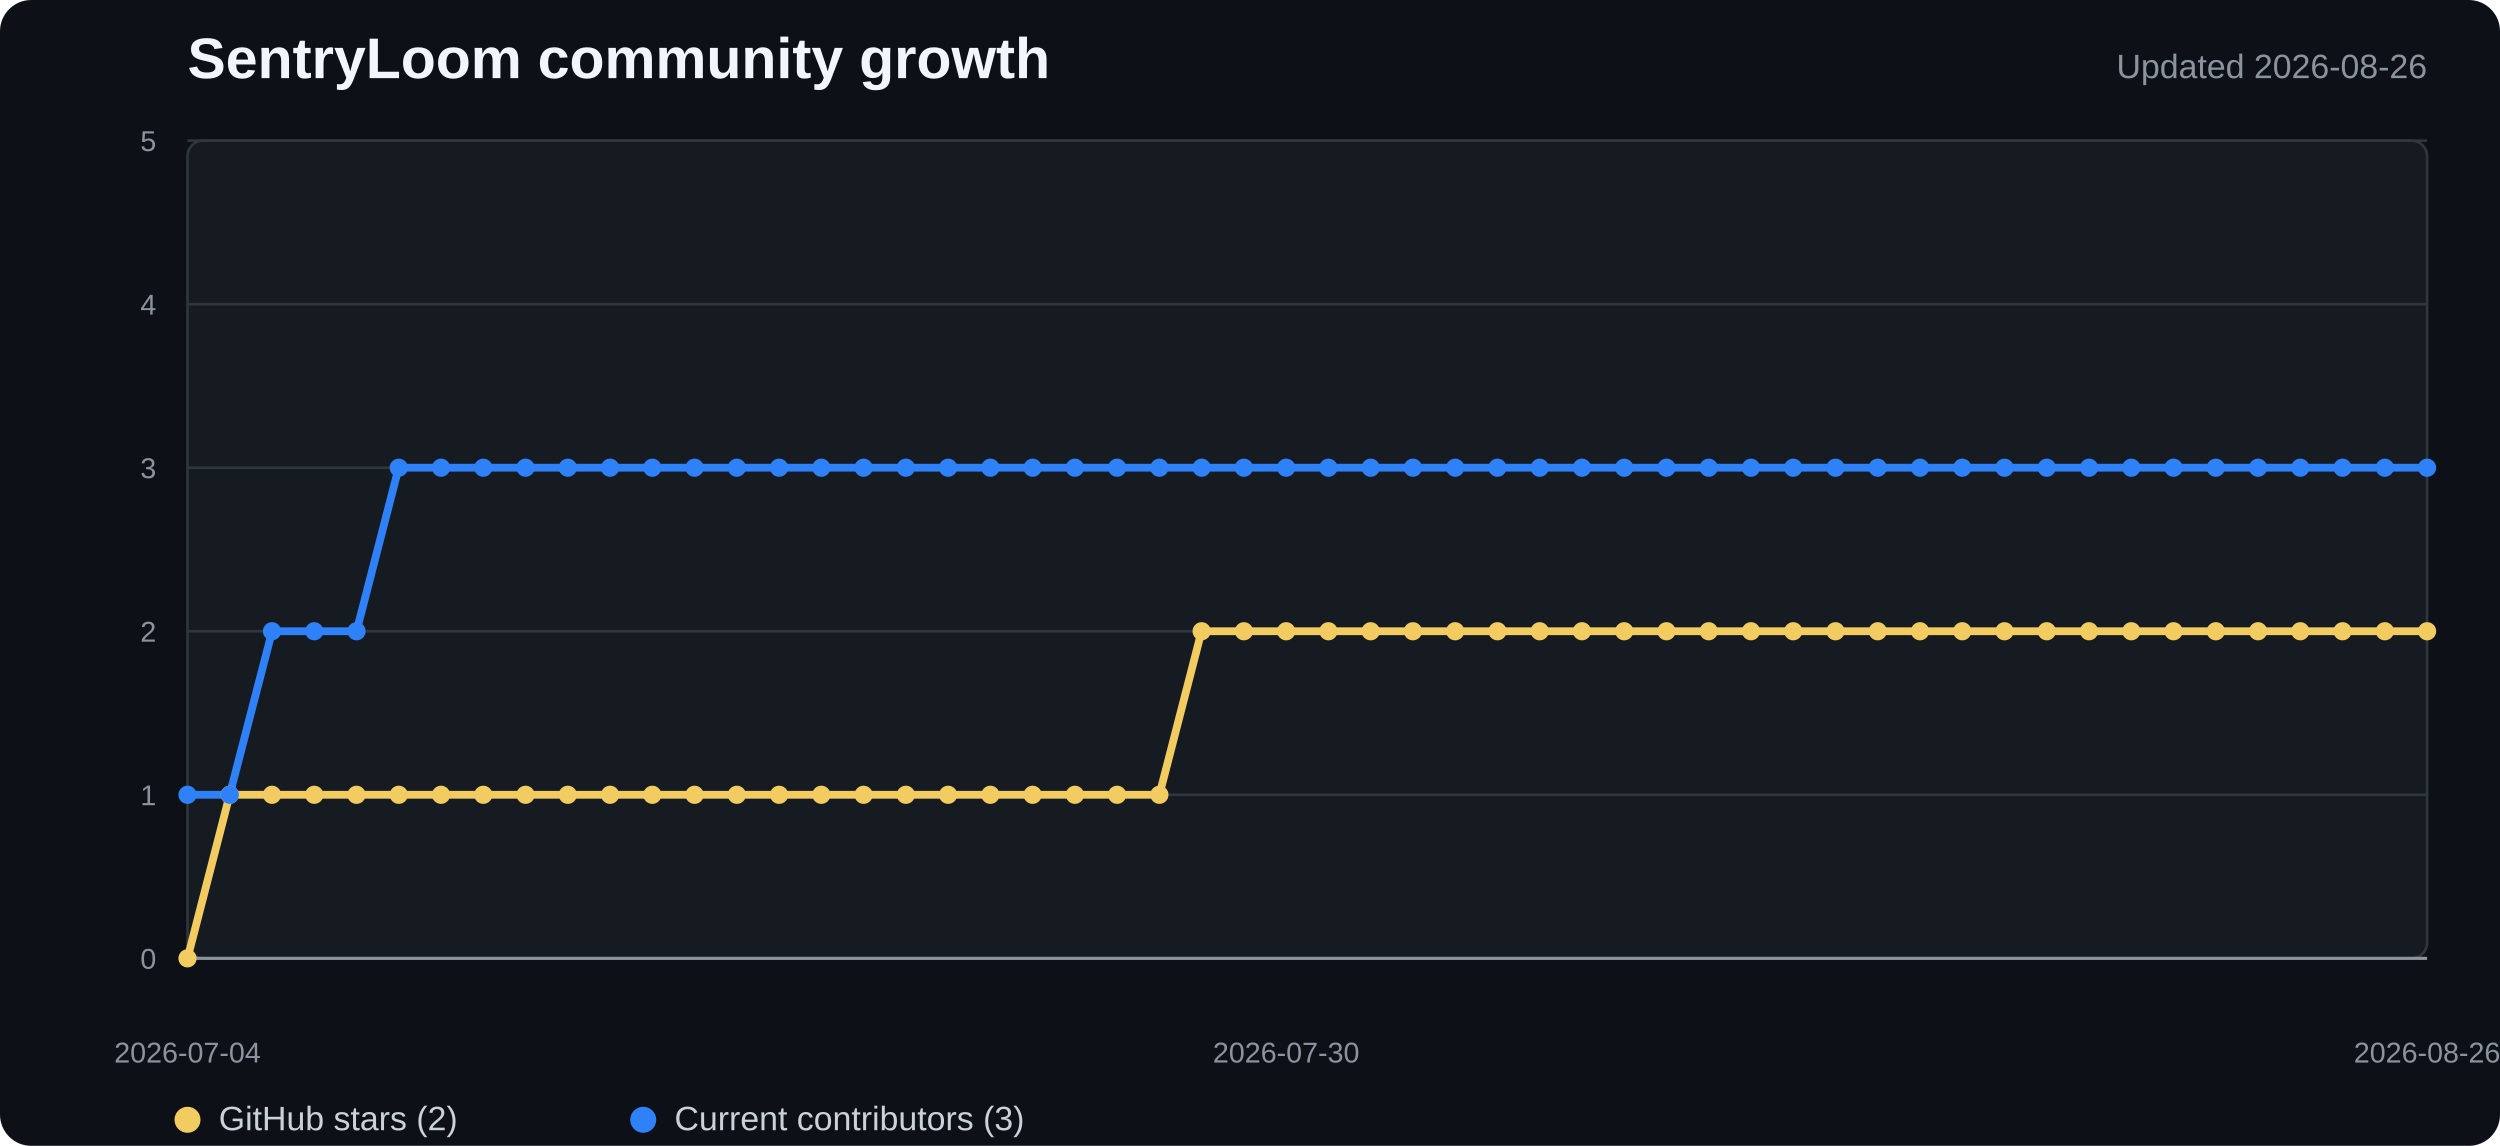
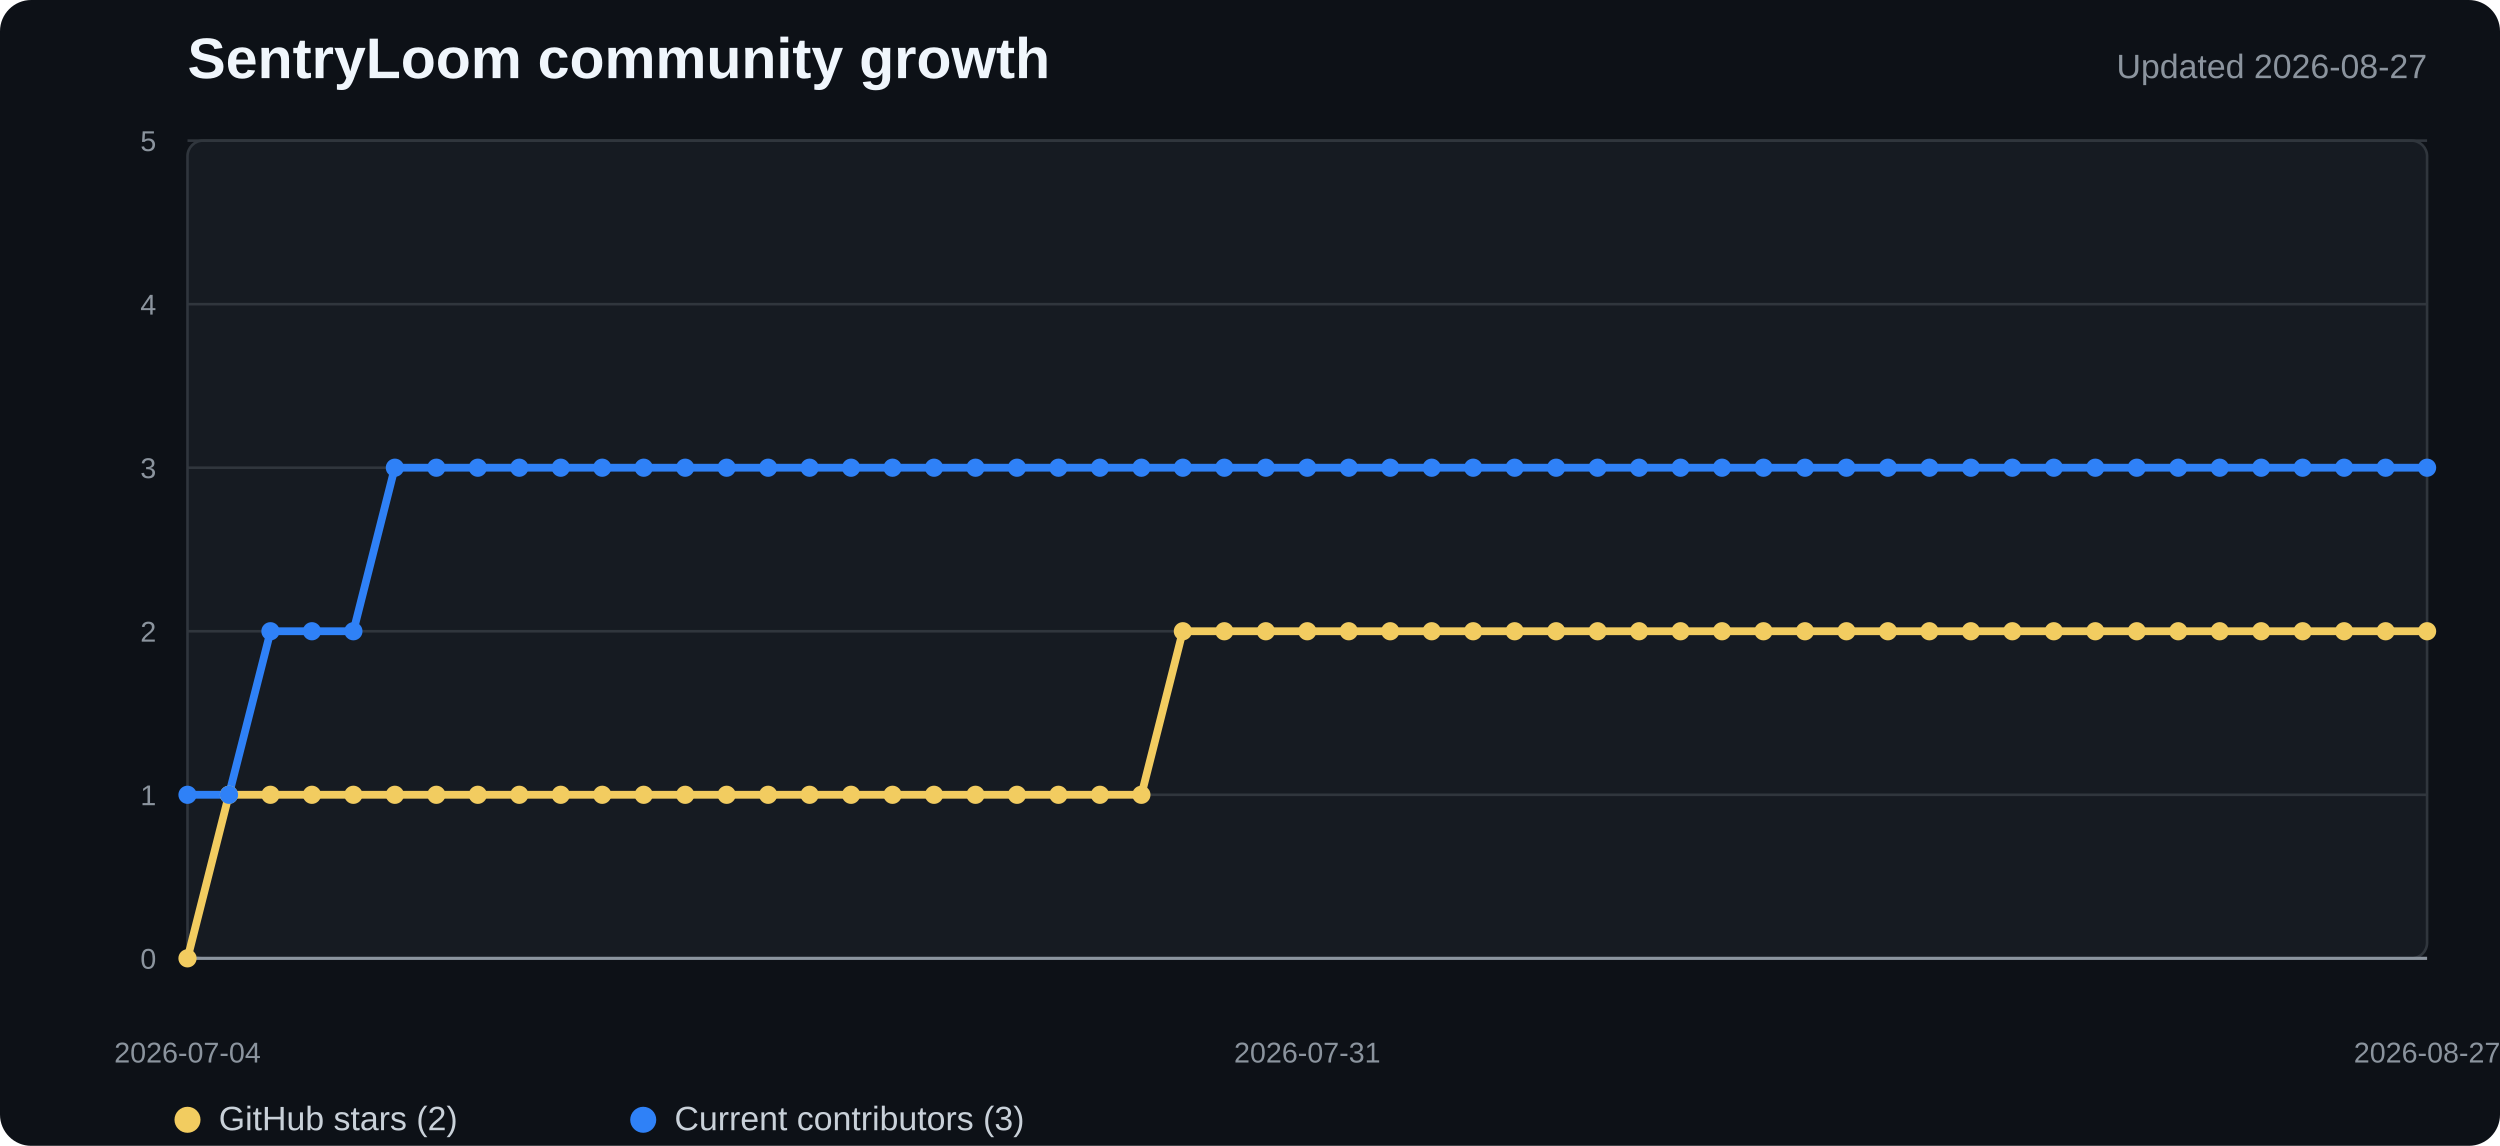
<svg xmlns="http://www.w3.org/2000/svg" width="960" height="440" viewBox="0 0 960 440" role="img" aria-labelledby="title desc">
  <style>
    .background{fill:#0d1117}.plot{fill:#161b22;stroke:#30363d}.grid{stroke:#30363d;stroke-width:1}.axis{stroke:#8b949e;stroke-width:1.2}
    .title{fill:#f0f6fc;font:700 22px "Segoe UI",Arial,sans-serif}.subtitle{fill:#8b949e;font:13px "Segoe UI",Arial,sans-serif}
    .tick{fill:#8b949e;font:11px "Segoe UI",Arial,sans-serif}.legend{fill:#c9d1d9;font:13px "Segoe UI",Arial,sans-serif}
    .stars{fill:none;stroke:#f2cc60;stroke-width:3;stroke-linejoin:round;stroke-linecap:round}
    .contributors{fill:none;stroke:#2f81f7;stroke-width:3;stroke-linejoin:round;stroke-linecap:round}
    .star-dot{fill:#f2cc60}.contributor-dot{fill:#2f81f7}
  </style>
  <rect width="100%" height="100%" rx="12" class="background" />
  <text x="72" y="30" class="title">SentryLoom community growth</text>
-   <text x="932" y="30" text-anchor="end" class="subtitle">Updated 2026-08-26</text>
+   <text x="932" y="30" text-anchor="end" class="subtitle">Updated 2026-08-27</text>
  <rect x="72" y="54" width="860" height="314" rx="6" class="plot" />
  <line x1="72" y1="368" x2="932" y2="368" class="grid" />
  <text x="60" y="372" text-anchor="end" class="tick">0</text>
  <line x1="72" y1="305.2" x2="932" y2="305.2" class="grid" />
  <text x="60" y="309.2" text-anchor="end" class="tick">1</text>
  <line x1="72" y1="242.4" x2="932" y2="242.4" class="grid" />
  <text x="60" y="246.4" text-anchor="end" class="tick">2</text>
  <line x1="72" y1="179.6" x2="932" y2="179.6" class="grid" />
  <text x="60" y="183.6" text-anchor="end" class="tick">3</text>
  <line x1="72" y1="116.8" x2="932" y2="116.8" class="grid" />
  <text x="60" y="120.8" text-anchor="end" class="tick">4</text>
  <line x1="72" y1="54" x2="932" y2="54" class="grid" />
  <text x="60" y="58" text-anchor="end" class="tick">5</text>
  <line x1="72" y1="368" x2="932" y2="368" class="axis" />
-   <polyline points="72.0,368.0 88.2,305.2 104.5,305.2 120.7,305.2 136.9,305.2 153.1,305.2 169.4,305.2 185.6,305.2 201.8,305.2 218.0,305.2 234.3,305.2 250.5,305.2 266.7,305.2 282.9,305.2 299.2,305.2 315.4,305.2 331.6,305.2 347.8,305.2 364.1,305.2 380.3,305.2 396.5,305.2 412.8,305.2 429.0,305.2 445.2,305.2 461.4,242.4 477.7,242.4 493.9,242.4 510.1,242.4 526.3,242.4 542.6,242.4 558.8,242.4 575.0,242.4 591.2,242.4 607.5,242.4 623.7,242.4 639.9,242.4 656.2,242.4 672.4,242.4 688.6,242.4 704.8,242.4 721.1,242.4 737.3,242.4 753.5,242.4 769.7,242.4 786.0,242.4 802.2,242.4 818.4,242.4 834.6,242.4 850.9,242.4 867.1,242.4 883.3,242.4 899.5,242.4 915.8,242.4 932.0,242.4" class="stars" />
-   <polyline points="72.0,305.2 88.2,305.2 104.5,242.4 120.7,242.4 136.9,242.4 153.1,179.6 169.4,179.6 185.6,179.6 201.8,179.6 218.0,179.6 234.3,179.6 250.5,179.6 266.7,179.6 282.9,179.6 299.2,179.6 315.4,179.6 331.6,179.6 347.8,179.6 364.1,179.6 380.3,179.6 396.5,179.6 412.8,179.6 429.0,179.6 445.2,179.6 461.4,179.6 477.7,179.6 493.9,179.6 510.1,179.6 526.3,179.6 542.6,179.6 558.8,179.6 575.0,179.6 591.2,179.6 607.5,179.6 623.7,179.6 639.9,179.6 656.2,179.6 672.4,179.6 688.6,179.6 704.8,179.6 721.1,179.6 737.3,179.6 753.5,179.6 769.7,179.6 786.0,179.6 802.2,179.6 818.4,179.6 834.6,179.6 850.9,179.6 867.1,179.6 883.3,179.6 899.5,179.6 915.8,179.6 932.0,179.6" class="contributors" />
+   <polyline points="72.0,368.0 87.9,305.2 103.9,305.2 119.8,305.2 135.7,305.2 151.6,305.2 167.6,305.2 183.5,305.2 199.4,305.2 215.3,305.2 231.3,305.2 247.2,305.2 263.1,305.2 279.0,305.2 295.0,305.2 310.9,305.2 326.8,305.2 342.7,305.2 358.7,305.2 374.6,305.2 390.5,305.2 406.4,305.2 422.4,305.2 438.3,305.2 454.2,242.4 470.1,242.4 486.1,242.4 502.0,242.4 517.9,242.4 533.9,242.4 549.8,242.4 565.7,242.4 581.6,242.4 597.6,242.4 613.5,242.4 629.4,242.4 645.3,242.4 661.3,242.4 677.2,242.4 693.1,242.4 709.0,242.4 725.0,242.4 740.9,242.4 756.8,242.4 772.7,242.4 788.7,242.4 804.6,242.4 820.5,242.4 836.4,242.4 852.4,242.4 868.3,242.4 884.2,242.4 900.1,242.4 916.1,242.4 932.0,242.4" class="stars" />
+   <polyline points="72.0,305.2 87.9,305.2 103.9,242.4 119.8,242.4 135.7,242.4 151.6,179.6 167.6,179.6 183.5,179.6 199.4,179.6 215.3,179.6 231.3,179.6 247.2,179.6 263.1,179.6 279.0,179.6 295.0,179.6 310.9,179.6 326.8,179.6 342.7,179.6 358.7,179.6 374.6,179.6 390.5,179.6 406.4,179.6 422.4,179.6 438.3,179.6 454.2,179.6 470.1,179.6 486.1,179.6 502.0,179.6 517.9,179.6 533.9,179.6 549.8,179.6 565.7,179.6 581.6,179.6 597.6,179.6 613.5,179.6 629.4,179.6 645.3,179.6 661.3,179.6 677.2,179.6 693.1,179.6 709.0,179.6 725.0,179.6 740.9,179.6 756.8,179.6 772.7,179.6 788.7,179.6 804.6,179.6 820.5,179.6 836.4,179.6 852.4,179.6 868.3,179.6 884.2,179.6 900.1,179.6 916.1,179.6 932.0,179.6" class="contributors" />
  <circle cx="72" cy="368" r="3.5" class="star-dot" />
-   <circle cx="88.226" cy="305.2" r="3.5" class="star-dot" />
-   <circle cx="104.453" cy="305.2" r="3.5" class="star-dot" />
-   <circle cx="120.679" cy="305.2" r="3.5" class="star-dot" />
-   <circle cx="136.906" cy="305.2" r="3.5" class="star-dot" />
-   <circle cx="153.132" cy="305.2" r="3.5" class="star-dot" />
-   <circle cx="169.358" cy="305.2" r="3.5" class="star-dot" />
-   <circle cx="185.585" cy="305.2" r="3.5" class="star-dot" />
-   <circle cx="201.811" cy="305.2" r="3.5" class="star-dot" />
-   <circle cx="218.038" cy="305.2" r="3.5" class="star-dot" />
-   <circle cx="234.264" cy="305.2" r="3.5" class="star-dot" />
-   <circle cx="250.491" cy="305.2" r="3.5" class="star-dot" />
-   <circle cx="266.717" cy="305.2" r="3.5" class="star-dot" />
-   <circle cx="282.943" cy="305.2" r="3.5" class="star-dot" />
-   <circle cx="299.17" cy="305.2" r="3.5" class="star-dot" />
-   <circle cx="315.396" cy="305.2" r="3.5" class="star-dot" />
-   <circle cx="331.623" cy="305.2" r="3.5" class="star-dot" />
-   <circle cx="347.849" cy="305.2" r="3.5" class="star-dot" />
-   <circle cx="364.075" cy="305.2" r="3.5" class="star-dot" />
-   <circle cx="380.302" cy="305.2" r="3.5" class="star-dot" />
-   <circle cx="396.528" cy="305.2" r="3.5" class="star-dot" />
-   <circle cx="412.755" cy="305.2" r="3.5" class="star-dot" />
-   <circle cx="428.981" cy="305.2" r="3.5" class="star-dot" />
-   <circle cx="445.208" cy="305.2" r="3.5" class="star-dot" />
-   <circle cx="461.434" cy="242.4" r="3.5" class="star-dot" />
-   <circle cx="477.66" cy="242.4" r="3.5" class="star-dot" />
-   <circle cx="493.887" cy="242.4" r="3.5" class="star-dot" />
-   <circle cx="510.113" cy="242.4" r="3.5" class="star-dot" />
-   <circle cx="526.34" cy="242.4" r="3.5" class="star-dot" />
-   <circle cx="542.566" cy="242.4" r="3.5" class="star-dot" />
-   <circle cx="558.792" cy="242.4" r="3.5" class="star-dot" />
-   <circle cx="575.019" cy="242.4" r="3.5" class="star-dot" />
-   <circle cx="591.245" cy="242.4" r="3.5" class="star-dot" />
-   <circle cx="607.472" cy="242.4" r="3.5" class="star-dot" />
-   <circle cx="623.698" cy="242.4" r="3.5" class="star-dot" />
-   <circle cx="639.925" cy="242.4" r="3.5" class="star-dot" />
-   <circle cx="656.151" cy="242.4" r="3.5" class="star-dot" />
-   <circle cx="672.377" cy="242.4" r="3.5" class="star-dot" />
-   <circle cx="688.604" cy="242.4" r="3.5" class="star-dot" />
-   <circle cx="704.83" cy="242.4" r="3.5" class="star-dot" />
-   <circle cx="721.057" cy="242.4" r="3.5" class="star-dot" />
-   <circle cx="737.283" cy="242.4" r="3.5" class="star-dot" />
-   <circle cx="753.509" cy="242.4" r="3.5" class="star-dot" />
-   <circle cx="769.736" cy="242.4" r="3.5" class="star-dot" />
-   <circle cx="785.962" cy="242.4" r="3.5" class="star-dot" />
-   <circle cx="802.189" cy="242.4" r="3.5" class="star-dot" />
-   <circle cx="818.415" cy="242.4" r="3.5" class="star-dot" />
-   <circle cx="834.642" cy="242.4" r="3.5" class="star-dot" />
-   <circle cx="850.868" cy="242.4" r="3.5" class="star-dot" />
-   <circle cx="867.094" cy="242.4" r="3.5" class="star-dot" />
-   <circle cx="883.321" cy="242.4" r="3.5" class="star-dot" />
-   <circle cx="899.547" cy="242.4" r="3.5" class="star-dot" />
-   <circle cx="915.774" cy="242.4" r="3.5" class="star-dot" />
+   <circle cx="87.926" cy="305.2" r="3.5" class="star-dot" />
+   <circle cx="103.852" cy="305.2" r="3.5" class="star-dot" />
+   <circle cx="119.778" cy="305.2" r="3.5" class="star-dot" />
+   <circle cx="135.704" cy="305.2" r="3.5" class="star-dot" />
+   <circle cx="151.63" cy="305.2" r="3.5" class="star-dot" />
+   <circle cx="167.556" cy="305.2" r="3.5" class="star-dot" />
+   <circle cx="183.481" cy="305.2" r="3.5" class="star-dot" />
+   <circle cx="199.407" cy="305.2" r="3.5" class="star-dot" />
+   <circle cx="215.333" cy="305.2" r="3.5" class="star-dot" />
+   <circle cx="231.259" cy="305.2" r="3.5" class="star-dot" />
+   <circle cx="247.185" cy="305.2" r="3.5" class="star-dot" />
+   <circle cx="263.111" cy="305.2" r="3.5" class="star-dot" />
+   <circle cx="279.037" cy="305.2" r="3.5" class="star-dot" />
+   <circle cx="294.963" cy="305.2" r="3.5" class="star-dot" />
+   <circle cx="310.889" cy="305.2" r="3.5" class="star-dot" />
+   <circle cx="326.815" cy="305.2" r="3.5" class="star-dot" />
+   <circle cx="342.741" cy="305.2" r="3.5" class="star-dot" />
+   <circle cx="358.667" cy="305.2" r="3.5" class="star-dot" />
+   <circle cx="374.593" cy="305.2" r="3.5" class="star-dot" />
+   <circle cx="390.519" cy="305.2" r="3.5" class="star-dot" />
+   <circle cx="406.444" cy="305.2" r="3.5" class="star-dot" />
+   <circle cx="422.37" cy="305.2" r="3.5" class="star-dot" />
+   <circle cx="438.296" cy="305.2" r="3.5" class="star-dot" />
+   <circle cx="454.222" cy="242.4" r="3.5" class="star-dot" />
+   <circle cx="470.148" cy="242.4" r="3.5" class="star-dot" />
+   <circle cx="486.074" cy="242.4" r="3.5" class="star-dot" />
+   <circle cx="502" cy="242.4" r="3.5" class="star-dot" />
+   <circle cx="517.926" cy="242.4" r="3.5" class="star-dot" />
+   <circle cx="533.852" cy="242.4" r="3.5" class="star-dot" />
+   <circle cx="549.778" cy="242.4" r="3.5" class="star-dot" />
+   <circle cx="565.704" cy="242.4" r="3.5" class="star-dot" />
+   <circle cx="581.63" cy="242.4" r="3.5" class="star-dot" />
+   <circle cx="597.556" cy="242.4" r="3.5" class="star-dot" />
+   <circle cx="613.481" cy="242.4" r="3.5" class="star-dot" />
+   <circle cx="629.407" cy="242.4" r="3.5" class="star-dot" />
+   <circle cx="645.333" cy="242.4" r="3.5" class="star-dot" />
+   <circle cx="661.259" cy="242.4" r="3.5" class="star-dot" />
+   <circle cx="677.185" cy="242.4" r="3.5" class="star-dot" />
+   <circle cx="693.111" cy="242.4" r="3.5" class="star-dot" />
+   <circle cx="709.037" cy="242.4" r="3.5" class="star-dot" />
+   <circle cx="724.963" cy="242.4" r="3.5" class="star-dot" />
+   <circle cx="740.889" cy="242.4" r="3.5" class="star-dot" />
+   <circle cx="756.815" cy="242.4" r="3.5" class="star-dot" />
+   <circle cx="772.741" cy="242.4" r="3.5" class="star-dot" />
+   <circle cx="788.667" cy="242.4" r="3.5" class="star-dot" />
+   <circle cx="804.593" cy="242.4" r="3.5" class="star-dot" />
+   <circle cx="820.519" cy="242.4" r="3.5" class="star-dot" />
+   <circle cx="836.444" cy="242.4" r="3.5" class="star-dot" />
+   <circle cx="852.37" cy="242.4" r="3.5" class="star-dot" />
+   <circle cx="868.296" cy="242.4" r="3.5" class="star-dot" />
+   <circle cx="884.222" cy="242.4" r="3.5" class="star-dot" />
+   <circle cx="900.148" cy="242.4" r="3.5" class="star-dot" />
+   <circle cx="916.074" cy="242.4" r="3.5" class="star-dot" />
  <circle cx="932" cy="242.4" r="3.5" class="star-dot" />
  <circle cx="72" cy="305.2" r="3.5" class="contributor-dot" />
-   <circle cx="88.226" cy="305.2" r="3.5" class="contributor-dot" />
-   <circle cx="104.453" cy="242.4" r="3.5" class="contributor-dot" />
-   <circle cx="120.679" cy="242.4" r="3.5" class="contributor-dot" />
-   <circle cx="136.906" cy="242.4" r="3.5" class="contributor-dot" />
-   <circle cx="153.132" cy="179.6" r="3.5" class="contributor-dot" />
-   <circle cx="169.358" cy="179.6" r="3.5" class="contributor-dot" />
-   <circle cx="185.585" cy="179.6" r="3.5" class="contributor-dot" />
-   <circle cx="201.811" cy="179.6" r="3.5" class="contributor-dot" />
-   <circle cx="218.038" cy="179.6" r="3.5" class="contributor-dot" />
-   <circle cx="234.264" cy="179.6" r="3.5" class="contributor-dot" />
-   <circle cx="250.491" cy="179.6" r="3.5" class="contributor-dot" />
-   <circle cx="266.717" cy="179.6" r="3.5" class="contributor-dot" />
-   <circle cx="282.943" cy="179.6" r="3.5" class="contributor-dot" />
-   <circle cx="299.17" cy="179.6" r="3.5" class="contributor-dot" />
-   <circle cx="315.396" cy="179.6" r="3.5" class="contributor-dot" />
-   <circle cx="331.623" cy="179.6" r="3.5" class="contributor-dot" />
-   <circle cx="347.849" cy="179.6" r="3.5" class="contributor-dot" />
-   <circle cx="364.075" cy="179.6" r="3.5" class="contributor-dot" />
-   <circle cx="380.302" cy="179.6" r="3.5" class="contributor-dot" />
-   <circle cx="396.528" cy="179.6" r="3.5" class="contributor-dot" />
-   <circle cx="412.755" cy="179.6" r="3.5" class="contributor-dot" />
-   <circle cx="428.981" cy="179.6" r="3.5" class="contributor-dot" />
-   <circle cx="445.208" cy="179.6" r="3.5" class="contributor-dot" />
-   <circle cx="461.434" cy="179.6" r="3.5" class="contributor-dot" />
-   <circle cx="477.66" cy="179.6" r="3.5" class="contributor-dot" />
-   <circle cx="493.887" cy="179.6" r="3.5" class="contributor-dot" />
-   <circle cx="510.113" cy="179.6" r="3.5" class="contributor-dot" />
-   <circle cx="526.34" cy="179.6" r="3.5" class="contributor-dot" />
-   <circle cx="542.566" cy="179.6" r="3.5" class="contributor-dot" />
-   <circle cx="558.792" cy="179.6" r="3.5" class="contributor-dot" />
-   <circle cx="575.019" cy="179.6" r="3.5" class="contributor-dot" />
-   <circle cx="591.245" cy="179.6" r="3.5" class="contributor-dot" />
-   <circle cx="607.472" cy="179.6" r="3.5" class="contributor-dot" />
-   <circle cx="623.698" cy="179.6" r="3.5" class="contributor-dot" />
-   <circle cx="639.925" cy="179.6" r="3.5" class="contributor-dot" />
-   <circle cx="656.151" cy="179.6" r="3.5" class="contributor-dot" />
-   <circle cx="672.377" cy="179.6" r="3.5" class="contributor-dot" />
-   <circle cx="688.604" cy="179.6" r="3.5" class="contributor-dot" />
-   <circle cx="704.83" cy="179.6" r="3.5" class="contributor-dot" />
-   <circle cx="721.057" cy="179.6" r="3.5" class="contributor-dot" />
-   <circle cx="737.283" cy="179.6" r="3.5" class="contributor-dot" />
-   <circle cx="753.509" cy="179.6" r="3.5" class="contributor-dot" />
-   <circle cx="769.736" cy="179.6" r="3.5" class="contributor-dot" />
-   <circle cx="785.962" cy="179.6" r="3.5" class="contributor-dot" />
-   <circle cx="802.189" cy="179.6" r="3.5" class="contributor-dot" />
-   <circle cx="818.415" cy="179.6" r="3.5" class="contributor-dot" />
-   <circle cx="834.642" cy="179.6" r="3.5" class="contributor-dot" />
-   <circle cx="850.868" cy="179.6" r="3.5" class="contributor-dot" />
-   <circle cx="867.094" cy="179.6" r="3.5" class="contributor-dot" />
-   <circle cx="883.321" cy="179.6" r="3.5" class="contributor-dot" />
-   <circle cx="899.547" cy="179.6" r="3.5" class="contributor-dot" />
-   <circle cx="915.774" cy="179.6" r="3.5" class="contributor-dot" />
+   <circle cx="87.926" cy="305.2" r="3.5" class="contributor-dot" />
+   <circle cx="103.852" cy="242.4" r="3.5" class="contributor-dot" />
+   <circle cx="119.778" cy="242.4" r="3.5" class="contributor-dot" />
+   <circle cx="135.704" cy="242.4" r="3.5" class="contributor-dot" />
+   <circle cx="151.63" cy="179.6" r="3.5" class="contributor-dot" />
+   <circle cx="167.556" cy="179.6" r="3.5" class="contributor-dot" />
+   <circle cx="183.481" cy="179.6" r="3.5" class="contributor-dot" />
+   <circle cx="199.407" cy="179.6" r="3.5" class="contributor-dot" />
+   <circle cx="215.333" cy="179.6" r="3.5" class="contributor-dot" />
+   <circle cx="231.259" cy="179.6" r="3.5" class="contributor-dot" />
+   <circle cx="247.185" cy="179.6" r="3.5" class="contributor-dot" />
+   <circle cx="263.111" cy="179.6" r="3.5" class="contributor-dot" />
+   <circle cx="279.037" cy="179.6" r="3.5" class="contributor-dot" />
+   <circle cx="294.963" cy="179.6" r="3.5" class="contributor-dot" />
+   <circle cx="310.889" cy="179.6" r="3.5" class="contributor-dot" />
+   <circle cx="326.815" cy="179.6" r="3.5" class="contributor-dot" />
+   <circle cx="342.741" cy="179.6" r="3.5" class="contributor-dot" />
+   <circle cx="358.667" cy="179.6" r="3.5" class="contributor-dot" />
+   <circle cx="374.593" cy="179.6" r="3.5" class="contributor-dot" />
+   <circle cx="390.519" cy="179.6" r="3.5" class="contributor-dot" />
+   <circle cx="406.444" cy="179.6" r="3.5" class="contributor-dot" />
+   <circle cx="422.37" cy="179.6" r="3.5" class="contributor-dot" />
+   <circle cx="438.296" cy="179.6" r="3.5" class="contributor-dot" />
+   <circle cx="454.222" cy="179.6" r="3.5" class="contributor-dot" />
+   <circle cx="470.148" cy="179.6" r="3.5" class="contributor-dot" />
+   <circle cx="486.074" cy="179.6" r="3.5" class="contributor-dot" />
+   <circle cx="502" cy="179.6" r="3.5" class="contributor-dot" />
+   <circle cx="517.926" cy="179.6" r="3.5" class="contributor-dot" />
+   <circle cx="533.852" cy="179.6" r="3.5" class="contributor-dot" />
+   <circle cx="549.778" cy="179.6" r="3.5" class="contributor-dot" />
+   <circle cx="565.704" cy="179.6" r="3.5" class="contributor-dot" />
+   <circle cx="581.63" cy="179.6" r="3.5" class="contributor-dot" />
+   <circle cx="597.556" cy="179.6" r="3.5" class="contributor-dot" />
+   <circle cx="613.481" cy="179.6" r="3.5" class="contributor-dot" />
+   <circle cx="629.407" cy="179.6" r="3.5" class="contributor-dot" />
+   <circle cx="645.333" cy="179.6" r="3.5" class="contributor-dot" />
+   <circle cx="661.259" cy="179.6" r="3.5" class="contributor-dot" />
+   <circle cx="677.185" cy="179.6" r="3.5" class="contributor-dot" />
+   <circle cx="693.111" cy="179.6" r="3.5" class="contributor-dot" />
+   <circle cx="709.037" cy="179.6" r="3.5" class="contributor-dot" />
+   <circle cx="724.963" cy="179.6" r="3.5" class="contributor-dot" />
+   <circle cx="740.889" cy="179.6" r="3.5" class="contributor-dot" />
+   <circle cx="756.815" cy="179.6" r="3.5" class="contributor-dot" />
+   <circle cx="772.741" cy="179.6" r="3.5" class="contributor-dot" />
+   <circle cx="788.667" cy="179.6" r="3.5" class="contributor-dot" />
+   <circle cx="804.593" cy="179.6" r="3.5" class="contributor-dot" />
+   <circle cx="820.519" cy="179.6" r="3.5" class="contributor-dot" />
+   <circle cx="836.444" cy="179.6" r="3.5" class="contributor-dot" />
+   <circle cx="852.37" cy="179.6" r="3.5" class="contributor-dot" />
+   <circle cx="868.296" cy="179.6" r="3.5" class="contributor-dot" />
+   <circle cx="884.222" cy="179.6" r="3.5" class="contributor-dot" />
+   <circle cx="900.148" cy="179.6" r="3.5" class="contributor-dot" />
+   <circle cx="916.074" cy="179.6" r="3.5" class="contributor-dot" />
  <circle cx="932" cy="179.6" r="3.5" class="contributor-dot" />
  <text x="72" y="408" text-anchor="middle" class="tick">2026-07-04</text>
-   <text x="493.887" y="408" text-anchor="middle" class="tick">2026-07-30</text>
-   <text x="932" y="408" text-anchor="middle" class="tick">2026-08-26</text>
+   <text x="502" y="408" text-anchor="middle" class="tick">2026-07-31</text>
+   <text x="932" y="408" text-anchor="middle" class="tick">2026-08-27</text>
  <circle cx="72" cy="430" r="5" class="star-dot" />
  <text x="84" y="434" class="legend">GitHub stars (2)</text>
  <circle cx="247" cy="430" r="5" class="contributor-dot" />
  <text x="259" y="434" class="legend">Current contributors (3)</text>
</svg>
